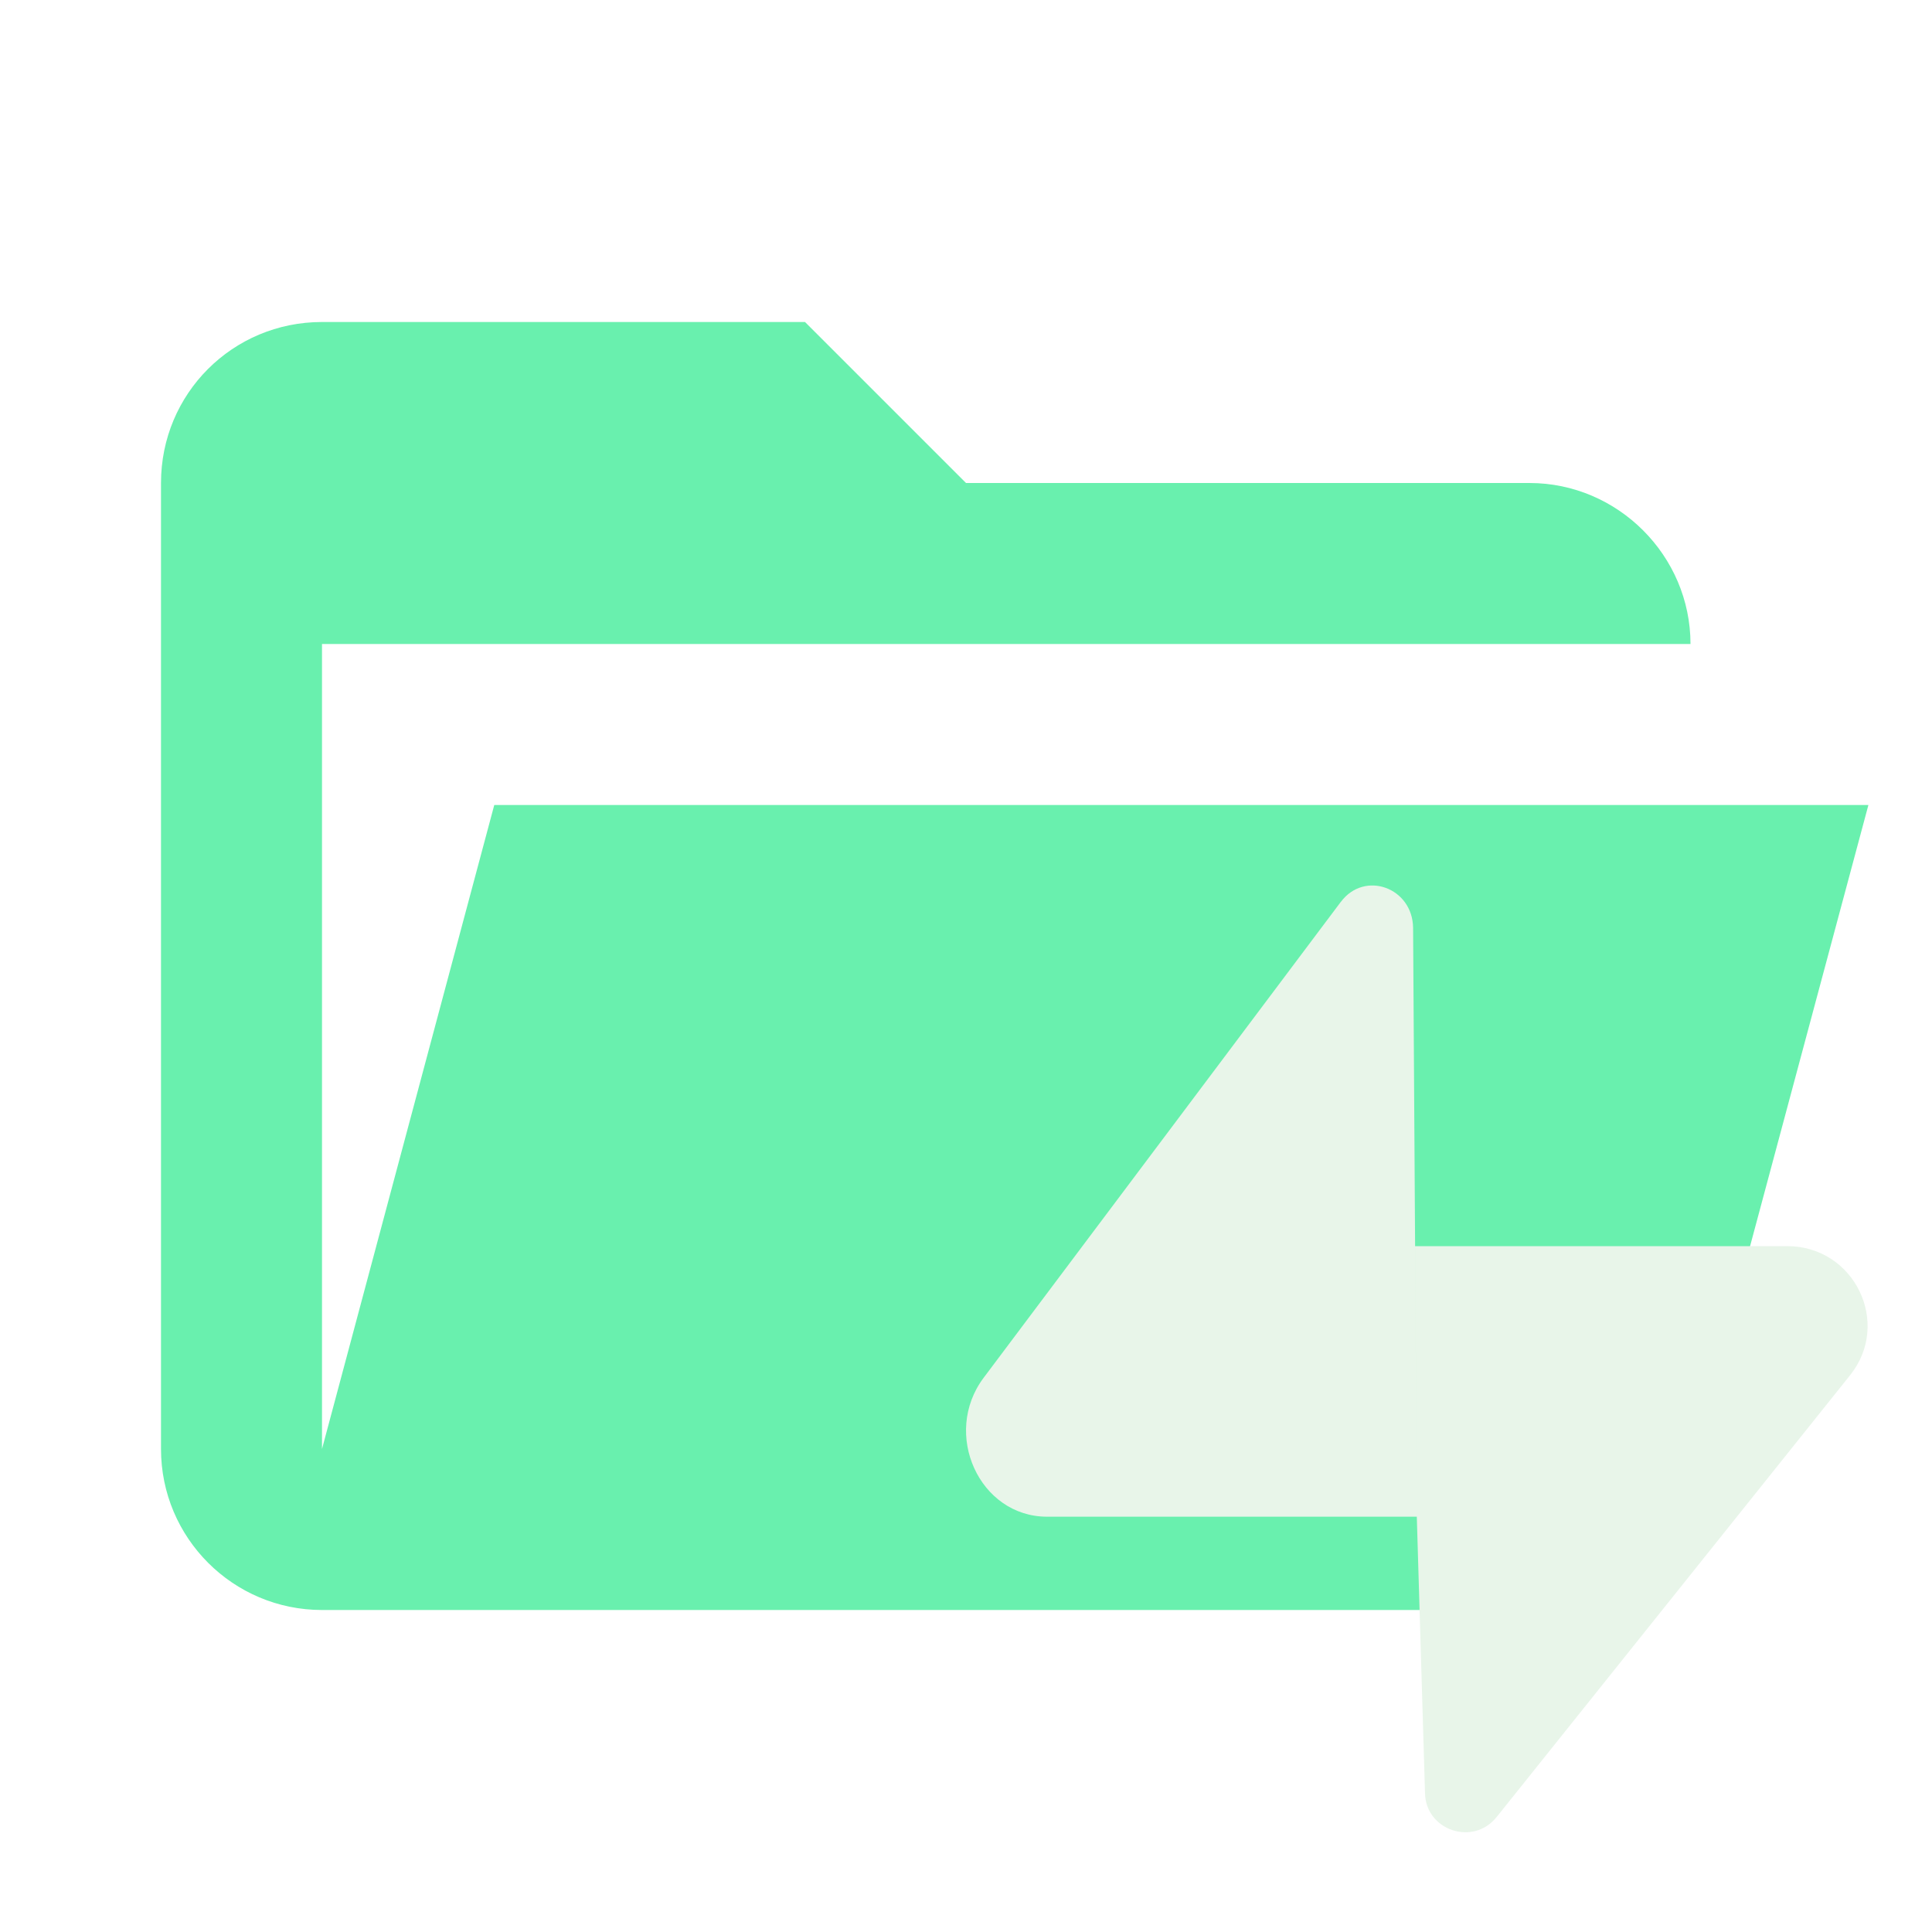
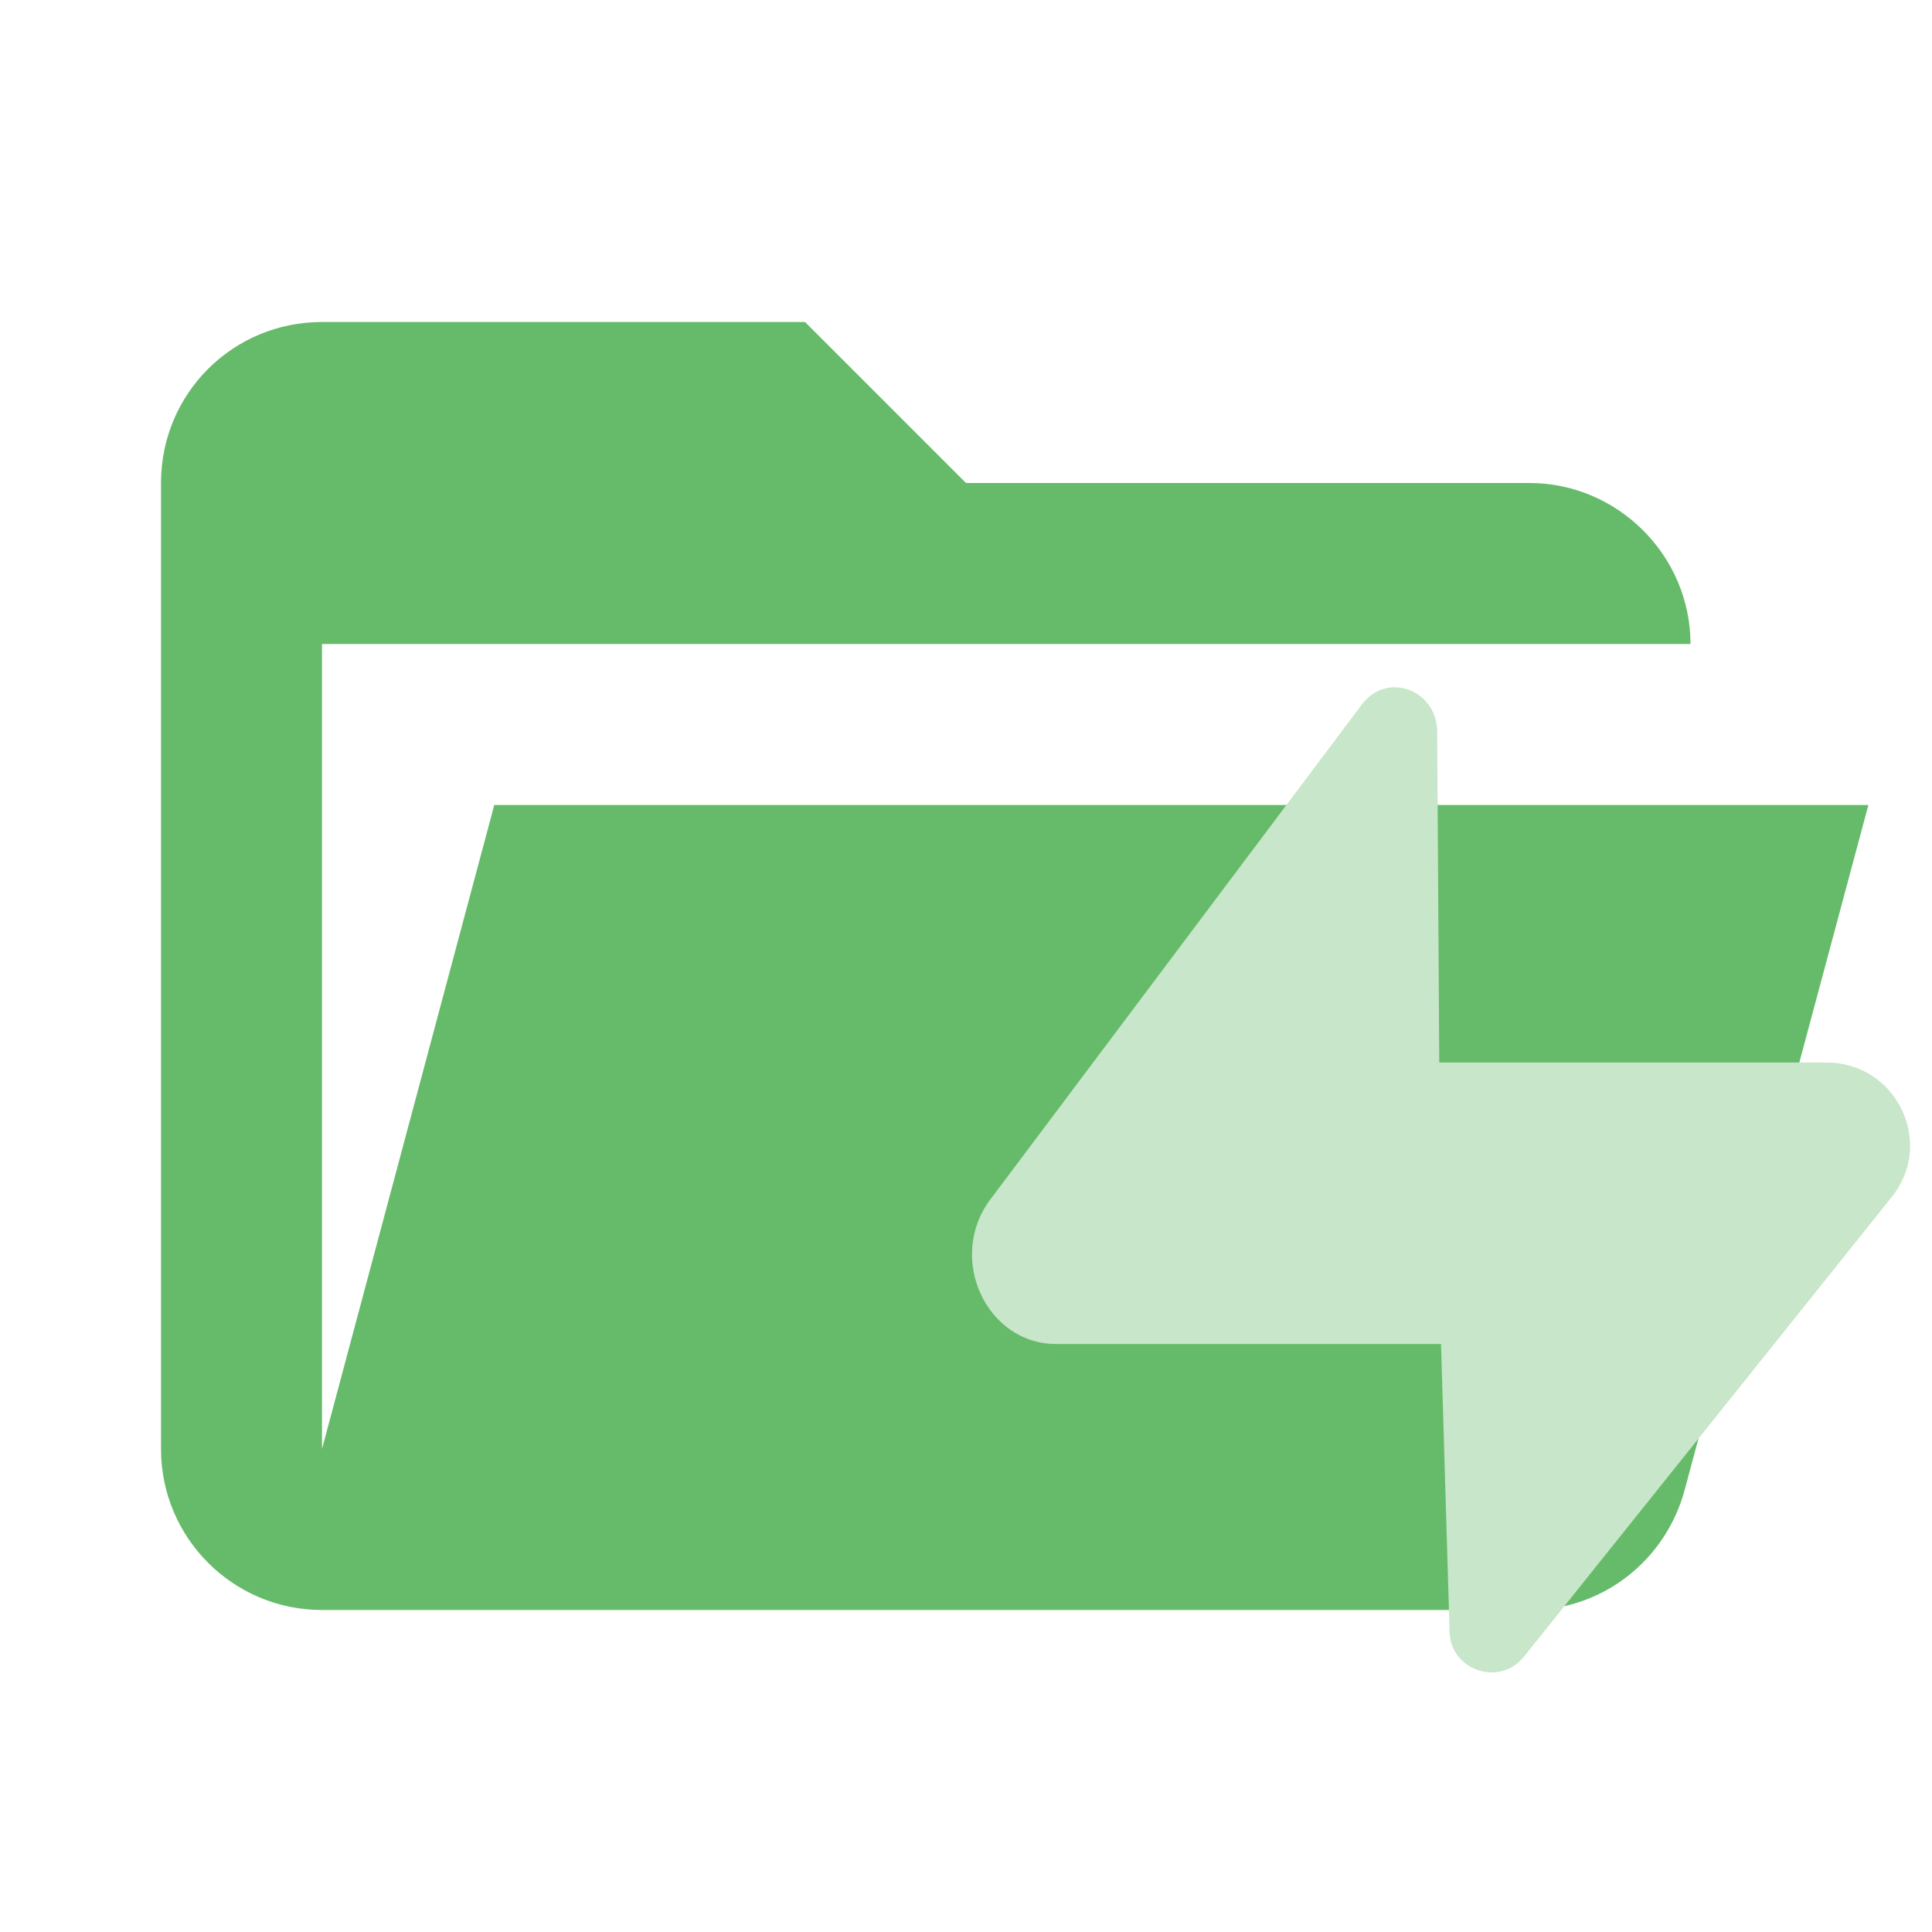
- <svg xmlns="http://www.w3.org/2000/svg" viewBox="0 0 24 24" fill="none">
-   <path d="M19 20H4a2 2 0 0 1-2-2V6c0-1.11.89-2 2-2h6l2 2h7c1.097 0 2 .903 2 2H4v10l2.14-8h17.07l-2.28 8.5c-.23.87-1.01 1.5-1.93 1.5Z" fill="#69F0AE" />
-   <path d="M18.59 22.573c-.29.364-.881.164-.888-.3L17.6 18.84l-.021-3.36h4.623c.833 0 1.299.956.78 1.604l-4.392 5.49Zm-1.933-11.37c.294-.393.89-.178.897.322l.046 7.316h-4.593c-.84 0-1.31-1.03-.787-1.727l4.437-5.912Z" fill="#E8F5E9" />
+ <svg xmlns="http://www.w3.org/2000/svg" version="1.1" viewBox="0 0 24 24">
+   <path d="M19 20H4a2 2 0 0 1-2-2V6c0-1.11.89-2 2-2h6l2 2h7c1.097 0 2 .903 2 2H4v10l2.14-8h17.07l-2.28 8.5c-.23.87-1.01 1.5-1.93 1.5Z" fill="#66bb6a" />
+   <path d="m18.931 20.579c-0.302 0.379-0.917 0.171-0.924-0.312l-0.106-3.572-0.022-3.496h4.81c0.867 0 1.352 0.995 0.812 1.669l-4.57 5.712zm-2.011-11.83c0.306-0.409 0.926-0.185 0.933 0.335l0.048 7.612h-4.779c-0.874 0-1.363-1.072-0.819-1.797l4.617-6.151z" fill="#c8e6c9" stroke-width="1.04" />
</svg>
